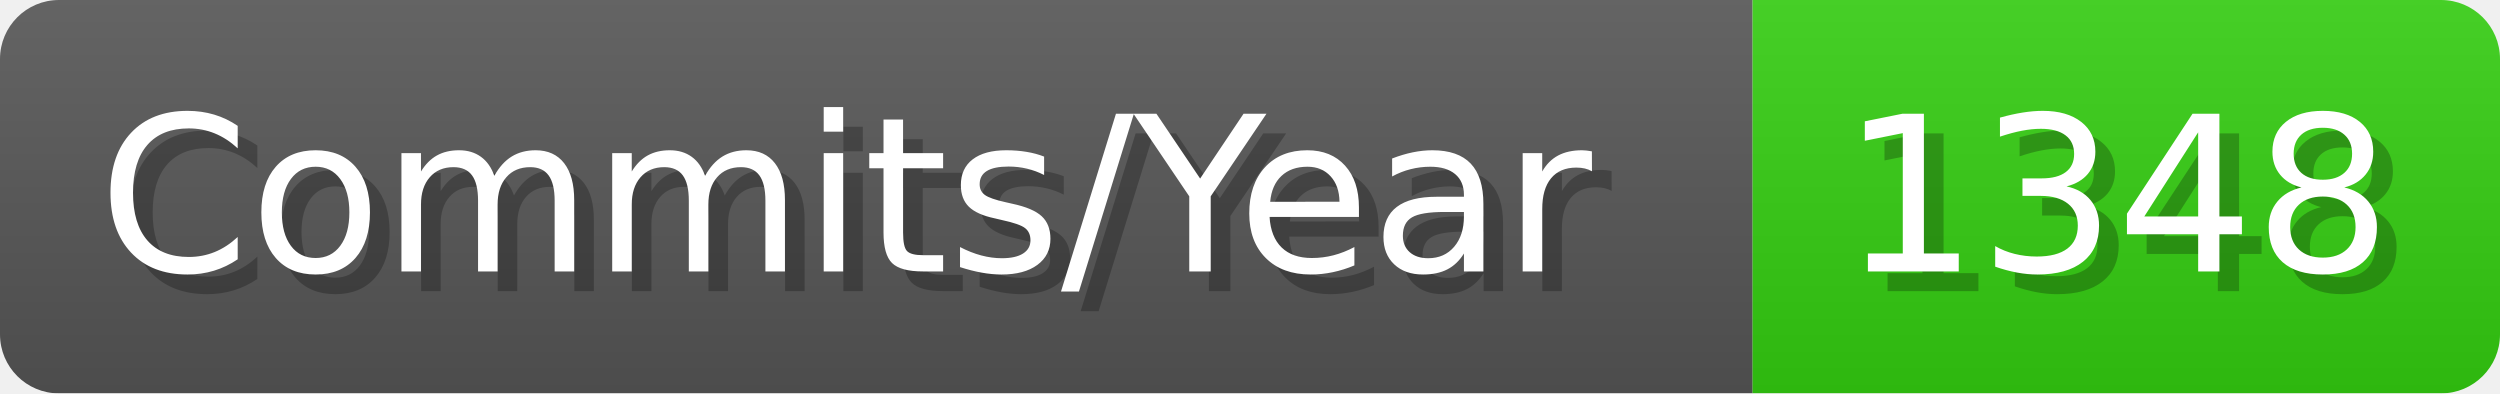
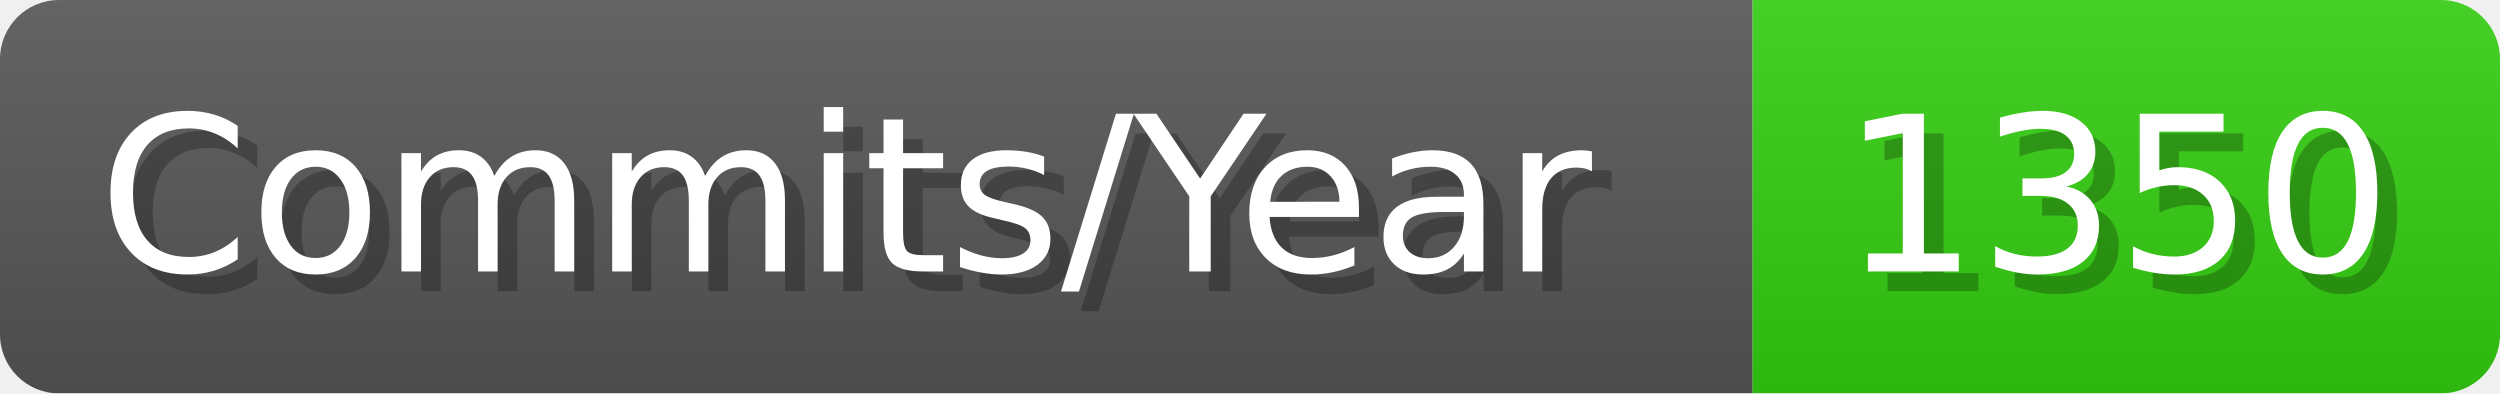
- <svg xmlns="http://www.w3.org/2000/svg" width="127.1" height="20" viewBox="0 0 1271 200" role="img" aria-label="Commits/Year: 1348">
+ <svg xmlns="http://www.w3.org/2000/svg" width="127.1" height="20" viewBox="0 0 1271 200" role="img" aria-label="Commits/Year: 1350">
  <linearGradient id="aUPdi" x2="0" y2="100%">
    <stop offset="0" stop-opacity=".1" stop-color="#EEE" />
    <stop offset="1" stop-opacity=".1" />
  </linearGradient>
  <mask id="WfAiQ">
    <rect width="1271" height="200" rx="30" fill="#FFF" />
  </mask>
  <g mask="url(#WfAiQ)">
    <rect width="891" height="200" fill="#555" />
    <rect width="380" height="200" fill="#3C1" x="891" />
    <rect width="1271" height="200" fill="url(#aUPdi)" />
  </g>
  <g aria-hidden="true" fill="#fff" text-anchor="start" font-family="Verdana,DejaVu Sans,sans-serif" font-size="110">
    <text x="60" y="148" textLength="791" fill="#000" opacity="0.25">Commits/Year</text>
    <text x="50" y="138" textLength="791">Commits/Year</text>
-     <text x="946" y="148" textLength="280" fill="#000" opacity="0.25">1348</text>
-     <text x="936" y="138" textLength="280">1348</text>
+     <text x="946" y="148" textLength="280" fill="#000" opacity="0.25">1350</text>
+     <text x="936" y="138" textLength="280">1350</text>
  </g>
</svg>
